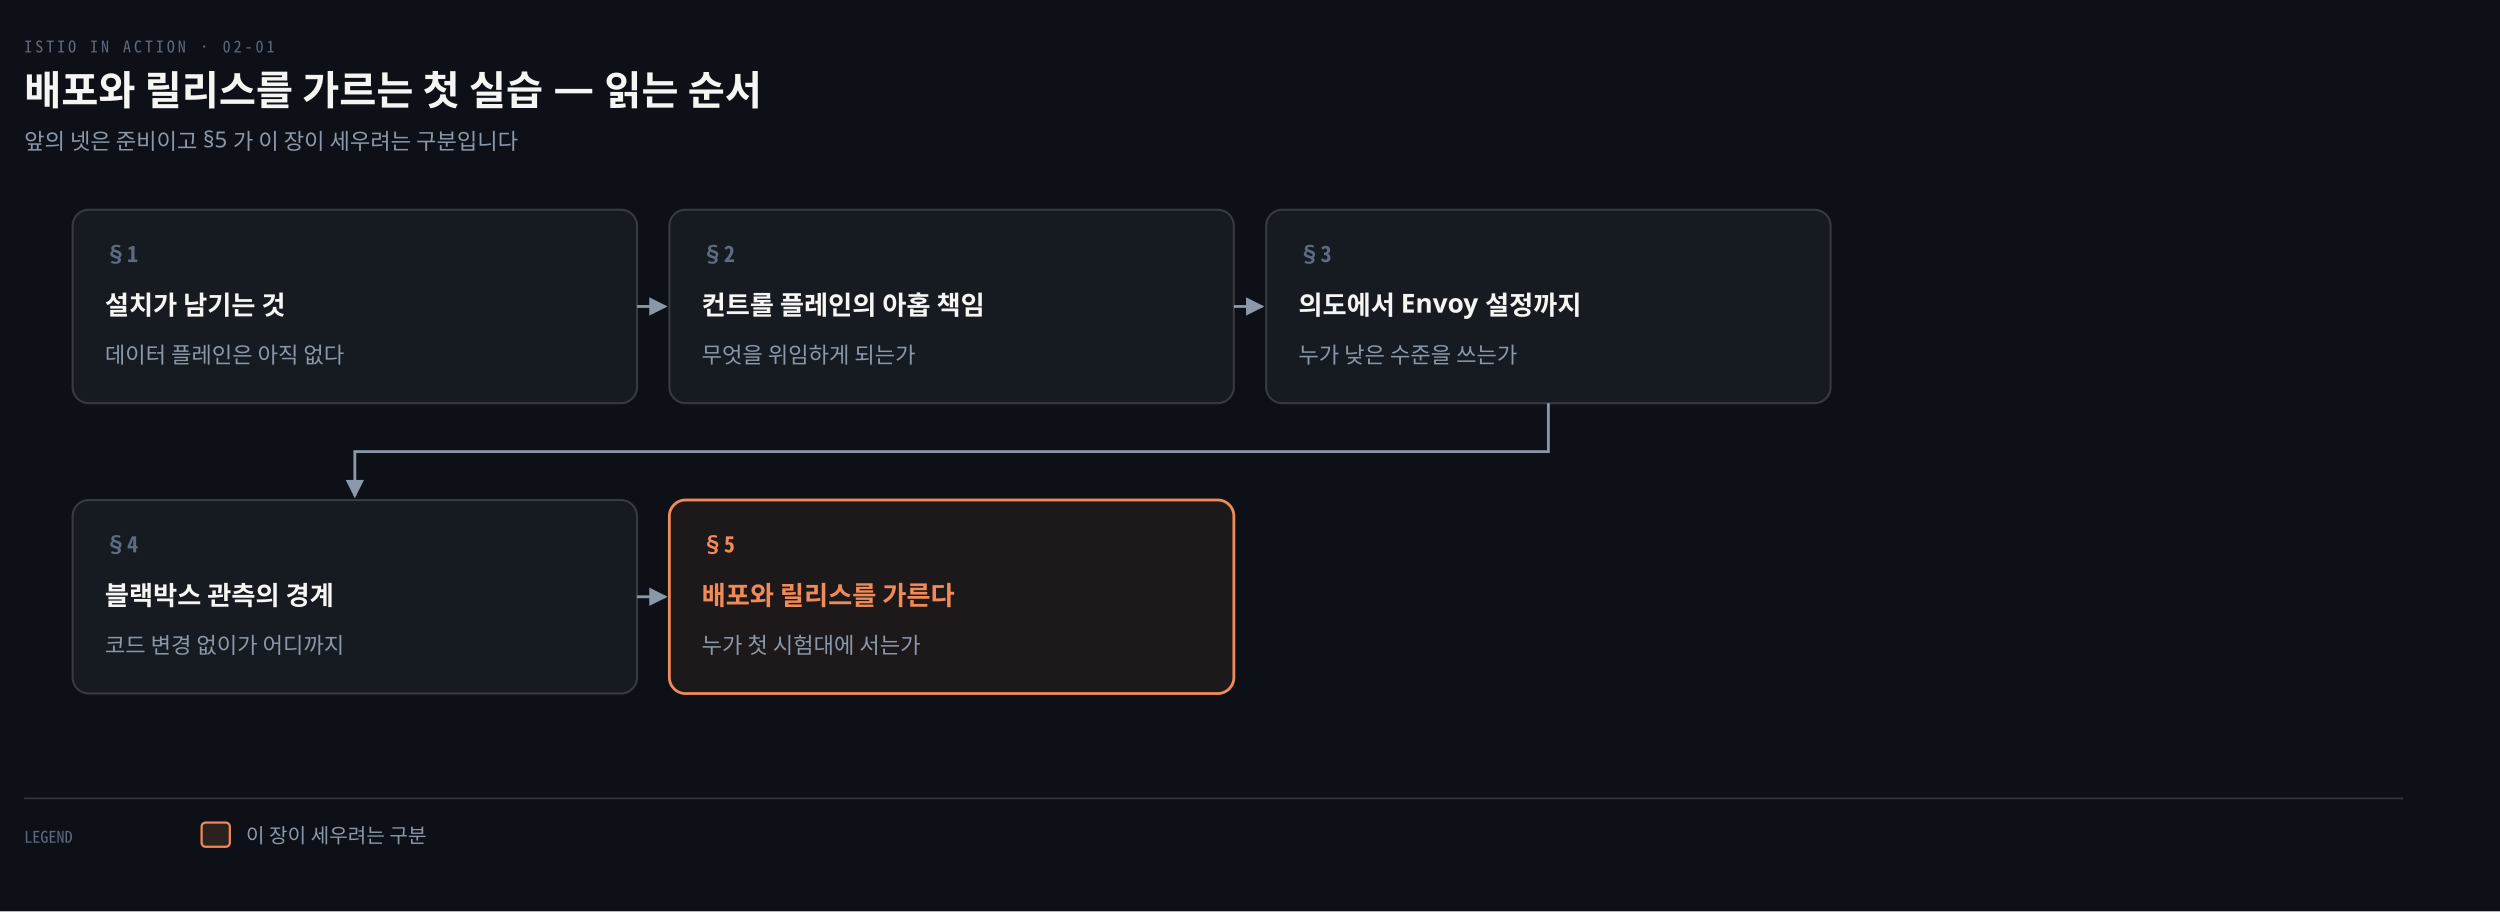
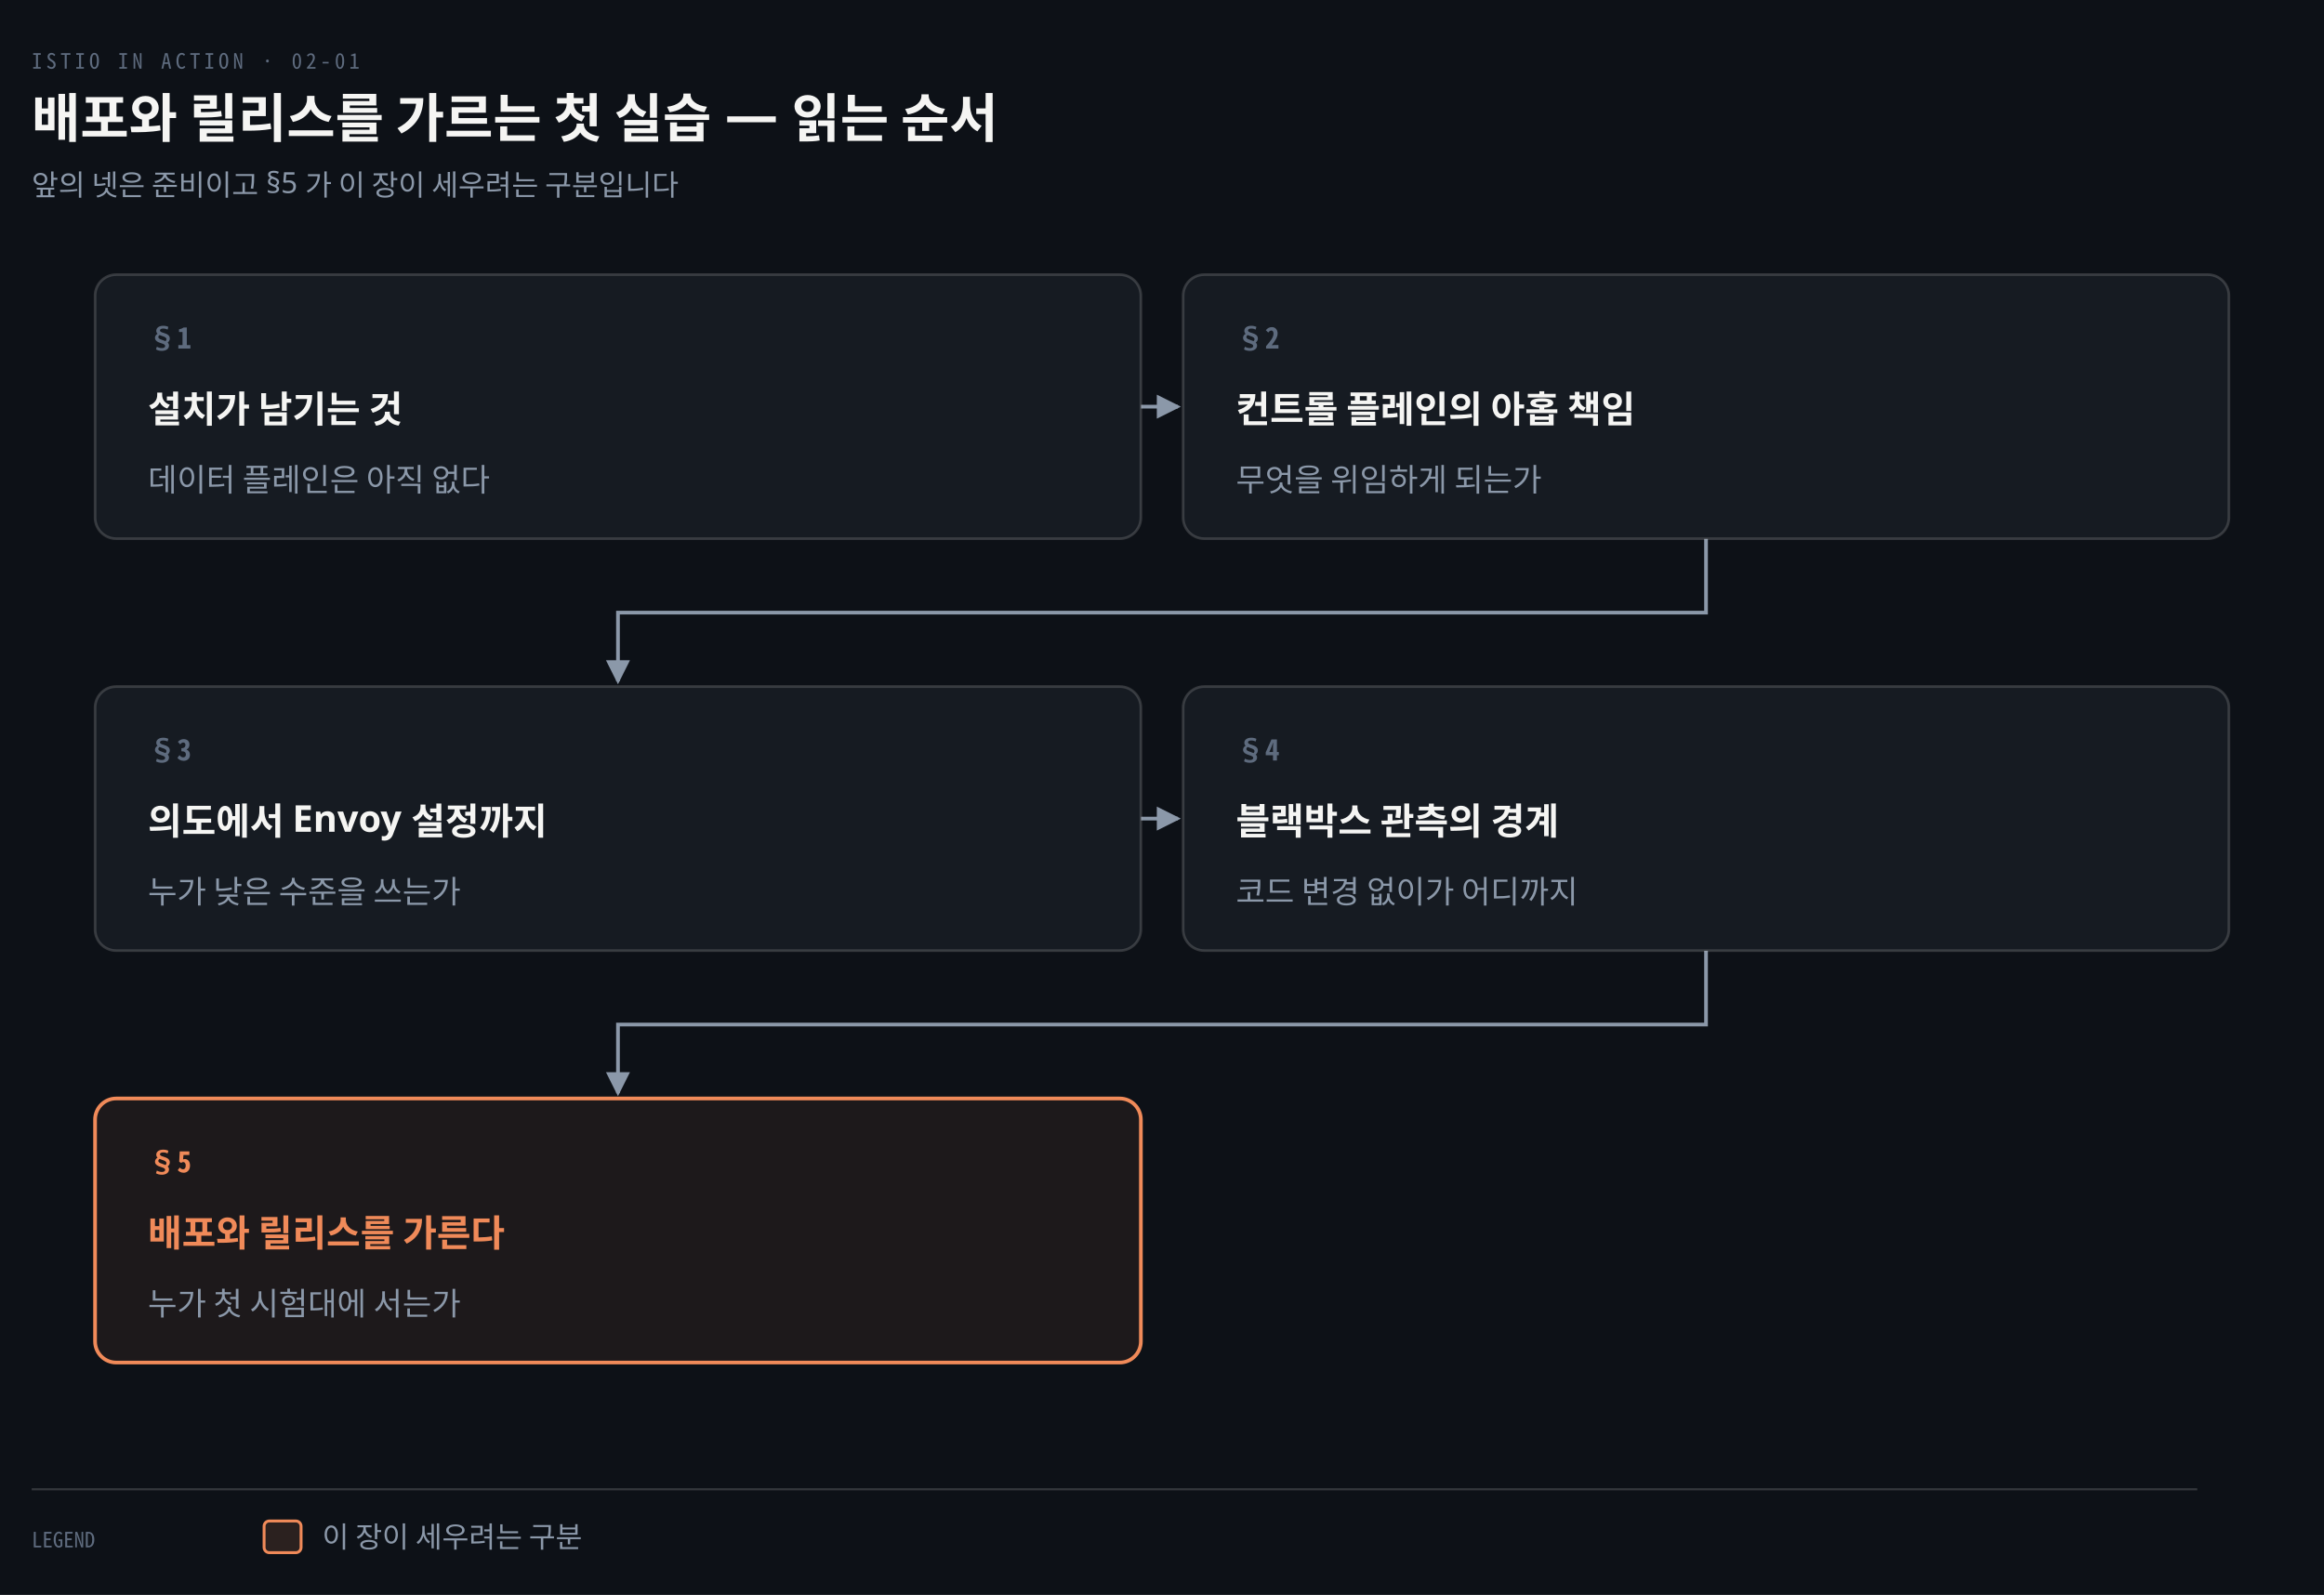
- <svg xmlns="http://www.w3.org/2000/svg" viewBox="0 0 1240 452" width="100%" role="img" aria-labelledby="dt dd">
+ <svg xmlns="http://www.w3.org/2000/svg" viewBox="0 0 880 604" width="100%" role="img" aria-labelledby="dt dd">
  <defs>
    <marker id="ar" viewBox="0 0 8 8" refX="7" refY="4" markerWidth="6.5" markerHeight="6.5" orient="auto">
      <path d="M0 0 L8 4 L0 8 z" fill="#8B98A9" />
    </marker>
    <marker id="ok" viewBox="0 0 8 8" refX="7" refY="4" markerWidth="6.5" markerHeight="6.5" orient="auto">
      <path d="M0 0 L8 4 L0 8 z" fill="#3FB98C" />
    </marker>
    <marker id="warn" viewBox="0 0 8 8" refX="7" refY="4" markerWidth="6.5" markerHeight="6.5" orient="auto">
      <path d="M0 0 L8 4 L0 8 z" fill="#E3B341" />
    </marker>
    <marker id="bad" viewBox="0 0 8 8" refX="7" refY="4" markerWidth="6.5" markerHeight="6.5" orient="auto">
      <path d="M0 0 L8 4 L0 8 z" fill="#F0616D" />
    </marker>
    <marker id="info" viewBox="0 0 8 8" refX="7" refY="4" markerWidth="6.5" markerHeight="6.5" orient="auto">
      <path d="M0 0 L8 4 L0 8 z" fill="#6A95D8" />
    </marker>
    <marker id="acc" viewBox="0 0 8 8" refX="7" refY="4" markerWidth="6.5" markerHeight="6.5" orient="auto">
      <path d="M0 0 L8 4 L0 8 z" fill="#F08A59" />
    </marker>
    <marker id="soft" viewBox="0 0 8 8" refX="7" refY="4" markerWidth="6.5" markerHeight="6.5" orient="auto">
      <path d="M0 0 L8 4 L0 8 z" fill="#5E6B7E" />
    </marker>
  </defs>
-   <rect width="1240" height="452" fill="#0D1117" />
+   <rect width="880" height="604" fill="#0D1117" />
  <text x="12" y="26" font-family="'Geist Mono','Noto Sans Mono CJK KR',monospace" font-size="8" letter-spacing="0.18em" fill="#5E6B7E">ISTIO IN ACTION · 02-01</text>
  <text x="12" y="52" font-family="'Geist','Apple SD Gothic Neo','Noto Sans KR','Malgun Gothic',sans-serif" font-size="20" font-weight="600" fill="#F5F5F3">배포와 릴리스를 가르는 첫 실습 — 읽는 순서</text>
  <text x="12" y="74" font-family="'Geist','Apple SD Gothic Neo','Noto Sans KR','Malgun Gothic',sans-serif" font-size="11" fill="#8B98A9">앞의 넷은 준비이고 §5 가 이 장이 세우려는 구분입니다</text>
-   <path d="M 316 152.0 L 330 152.0" fill="none" stroke="#8B98A9" stroke-width="1.4" marker-end="url(#ar)" />
-   <path d="M 612 152.0 L 626 152.0" fill="none" stroke="#8B98A9" stroke-width="1.4" marker-end="url(#ar)" />
-   <path d="M 768.0 200 L 768.0 224 L 176.0 224 L 176.0 246" fill="none" stroke="#8B98A9" stroke-width="1.4" marker-end="url(#ar)" />
-   <path d="M 316 296.0 L 330 296.0" fill="none" stroke="#8B98A9" stroke-width="1.4" marker-end="url(#ar)" />
-   <rect x="36" y="104" width="280" height="96" rx="8" fill="#161B22" stroke="rgba(191,192,192,0.22)" stroke-width="1.0" />
-   <text x="52" y="130" text-anchor="start" font-family="'Geist Mono','Noto Sans Mono CJK KR',monospace" font-size="11" font-weight="600" fill="#5E6B7E">§1</text>
-   <text x="52" y="156" text-anchor="start" font-family="'Geist','Apple SD Gothic Neo','Noto Sans KR','Malgun Gothic',sans-serif" font-size="13" font-weight="600" fill="#F5F5F3">설치가 남기는 것</text>
-   <text x="52" y="180" text-anchor="start" font-family="'Geist','Apple SD Gothic Neo','Noto Sans KR','Malgun Gothic',sans-serif" font-size="11" font-weight="400" fill="#8B98A9">데이터 플레인은 아직 없다</text>
-   <rect x="332" y="104" width="280" height="96" rx="8" fill="#161B22" stroke="rgba(191,192,192,0.22)" stroke-width="1.0" />
-   <text x="348" y="130" text-anchor="start" font-family="'Geist Mono','Noto Sans Mono CJK KR',monospace" font-size="11" font-weight="600" fill="#5E6B7E">§2</text>
-   <text x="348" y="156" text-anchor="start" font-family="'Geist','Apple SD Gothic Neo','Noto Sans KR','Malgun Gothic',sans-serif" font-size="13" font-weight="600" fill="#F5F5F3">컨트롤 플레인의 아홉 책임</text>
-   <text x="348" y="180" text-anchor="start" font-family="'Geist','Apple SD Gothic Neo','Noto Sans KR','Malgun Gothic',sans-serif" font-size="11" font-weight="400" fill="#8B98A9">무엇을 위임하게 되는가</text>
-   <rect x="628" y="104" width="280" height="96" rx="8" fill="#161B22" stroke="rgba(191,192,192,0.22)" stroke-width="1.0" />
-   <text x="644" y="130" text-anchor="start" font-family="'Geist Mono','Noto Sans Mono CJK KR',monospace" font-size="11" font-weight="600" fill="#5E6B7E">§3</text>
-   <text x="644" y="156" text-anchor="start" font-family="'Geist','Apple SD Gothic Neo','Noto Sans KR','Malgun Gothic',sans-serif" font-size="13" font-weight="600" fill="#F5F5F3">의도에서 Envoy 설정까지</text>
-   <text x="644" y="180" text-anchor="start" font-family="'Geist','Apple SD Gothic Neo','Noto Sans KR','Malgun Gothic',sans-serif" font-size="11" font-weight="400" fill="#8B98A9">누가 낮은 수준을 쓰는가</text>
-   <rect x="36" y="248" width="280" height="96" rx="8" fill="#161B22" stroke="rgba(191,192,192,0.22)" stroke-width="1.0" />
-   <text x="52" y="274" text-anchor="start" font-family="'Geist Mono','Noto Sans Mono CJK KR',monospace" font-size="11" font-weight="600" fill="#5E6B7E">§4</text>
-   <text x="52" y="300" text-anchor="start" font-family="'Geist','Apple SD Gothic Neo','Noto Sans KR','Malgun Gothic',sans-serif" font-size="13" font-weight="600" fill="#F5F5F3">블랙박스 관측의 경계</text>
-   <text x="52" y="324" text-anchor="start" font-family="'Geist','Apple SD Gothic Neo','Noto Sans KR','Malgun Gothic',sans-serif" font-size="11" font-weight="400" fill="#8B98A9">코드 변경 없이가 어디까지</text>
-   <rect x="332" y="248" width="280" height="96" rx="8" fill="#F08A5912" stroke="#F08A59" stroke-width="1.4" />
-   <text x="348" y="274" text-anchor="start" font-family="'Geist Mono','Noto Sans Mono CJK KR',monospace" font-size="11" font-weight="600" fill="#F08A59">§5</text>
-   <text x="348" y="300" text-anchor="start" font-family="'Geist','Apple SD Gothic Neo','Noto Sans KR','Malgun Gothic',sans-serif" font-size="13" font-weight="600" fill="#F08A59">배포와 릴리스를 가른다</text>
-   <text x="348" y="324" text-anchor="start" font-family="'Geist','Apple SD Gothic Neo','Noto Sans KR','Malgun Gothic',sans-serif" font-size="11" font-weight="400" fill="#8B98A9">누가 첫 시험대에 서는가</text>
-   <line x1="12" y1="396" x2="1192" y2="396" stroke="rgba(191,192,192,0.22)" stroke-width="0.8" />
-   <text x="12" y="418" text-anchor="start" font-family="'Geist Mono','Noto Sans Mono CJK KR',monospace" font-size="8" font-weight="400" fill="#5E6B7E">LEGEND</text>
-   <rect x="100" y="408" width="14" height="12" rx="2" fill="#F08A5922" stroke="#F08A59" stroke-width="1.1" />
-   <text x="122" y="418" text-anchor="start" font-family="'Geist','Apple SD Gothic Neo','Noto Sans KR','Malgun Gothic',sans-serif" font-size="10" font-weight="400" fill="#8B98A9">이 장이 세우려는 구분</text>
+   <path d="M 432 154.0 L 446 154.0" fill="none" stroke="#8B98A9" stroke-width="1.4" marker-end="url(#ar)" />
+   <path d="M 646.0 204 L 646.0 232.0 L 234.0 232.0 L 234.0 258" fill="none" stroke="#8B98A9" stroke-width="1.4" marker-end="url(#ar)" />
+   <path d="M 432 310.0 L 446 310.0" fill="none" stroke="#8B98A9" stroke-width="1.4" marker-end="url(#ar)" />
+   <path d="M 646.0 360 L 646.0 388.0 L 234.0 388.0 L 234.0 414" fill="none" stroke="#8B98A9" stroke-width="1.4" marker-end="url(#ar)" />
+   <rect x="36" y="104" width="396" height="100" rx="8" fill="#161B22" stroke="rgba(191,192,192,0.22)" stroke-width="1.0" />
+   <text x="56" y="132" text-anchor="start" font-family="'Geist Mono','Noto Sans Mono CJK KR',monospace" font-size="11" font-weight="600" fill="#5E6B7E">§1</text>
+   <text x="56" y="160" text-anchor="start" font-family="'Geist','Apple SD Gothic Neo','Noto Sans KR','Malgun Gothic',sans-serif" font-size="14" font-weight="600" fill="#F5F5F3">설치가 남기는 것</text>
+   <text x="56" y="186" text-anchor="start" font-family="'Geist','Apple SD Gothic Neo','Noto Sans KR','Malgun Gothic',sans-serif" font-size="12" font-weight="400" fill="#8B98A9">데이터 플레인은 아직 없다</text>
+   <rect x="448" y="104" width="396" height="100" rx="8" fill="#161B22" stroke="rgba(191,192,192,0.22)" stroke-width="1.0" />
+   <text x="468" y="132" text-anchor="start" font-family="'Geist Mono','Noto Sans Mono CJK KR',monospace" font-size="11" font-weight="600" fill="#5E6B7E">§2</text>
+   <text x="468" y="160" text-anchor="start" font-family="'Geist','Apple SD Gothic Neo','Noto Sans KR','Malgun Gothic',sans-serif" font-size="14" font-weight="600" fill="#F5F5F3">컨트롤 플레인의 아홉 책임</text>
+   <text x="468" y="186" text-anchor="start" font-family="'Geist','Apple SD Gothic Neo','Noto Sans KR','Malgun Gothic',sans-serif" font-size="12" font-weight="400" fill="#8B98A9">무엇을 위임하게 되는가</text>
+   <rect x="36" y="260" width="396" height="100" rx="8" fill="#161B22" stroke="rgba(191,192,192,0.22)" stroke-width="1.0" />
+   <text x="56" y="288" text-anchor="start" font-family="'Geist Mono','Noto Sans Mono CJK KR',monospace" font-size="11" font-weight="600" fill="#5E6B7E">§3</text>
+   <text x="56" y="316" text-anchor="start" font-family="'Geist','Apple SD Gothic Neo','Noto Sans KR','Malgun Gothic',sans-serif" font-size="14" font-weight="600" fill="#F5F5F3">의도에서 Envoy 설정까지</text>
+   <text x="56" y="342" text-anchor="start" font-family="'Geist','Apple SD Gothic Neo','Noto Sans KR','Malgun Gothic',sans-serif" font-size="12" font-weight="400" fill="#8B98A9">누가 낮은 수준을 쓰는가</text>
+   <rect x="448" y="260" width="396" height="100" rx="8" fill="#161B22" stroke="rgba(191,192,192,0.22)" stroke-width="1.0" />
+   <text x="468" y="288" text-anchor="start" font-family="'Geist Mono','Noto Sans Mono CJK KR',monospace" font-size="11" font-weight="600" fill="#5E6B7E">§4</text>
+   <text x="468" y="316" text-anchor="start" font-family="'Geist','Apple SD Gothic Neo','Noto Sans KR','Malgun Gothic',sans-serif" font-size="14" font-weight="600" fill="#F5F5F3">블랙박스 관측의 경계</text>
+   <text x="468" y="342" text-anchor="start" font-family="'Geist','Apple SD Gothic Neo','Noto Sans KR','Malgun Gothic',sans-serif" font-size="12" font-weight="400" fill="#8B98A9">코드 변경 없이가 어디까지</text>
+   <rect x="36" y="416" width="396" height="100" rx="8" fill="#F08A5912" stroke="#F08A59" stroke-width="1.4" />
+   <text x="56" y="444" text-anchor="start" font-family="'Geist Mono','Noto Sans Mono CJK KR',monospace" font-size="11" font-weight="600" fill="#F08A59">§5</text>
+   <text x="56" y="472" text-anchor="start" font-family="'Geist','Apple SD Gothic Neo','Noto Sans KR','Malgun Gothic',sans-serif" font-size="14" font-weight="600" fill="#F08A59">배포와 릴리스를 가른다</text>
+   <text x="56" y="498" text-anchor="start" font-family="'Geist','Apple SD Gothic Neo','Noto Sans KR','Malgun Gothic',sans-serif" font-size="12" font-weight="400" fill="#8B98A9">누가 첫 시험대에 서는가</text>
+   <line x1="12" y1="564" x2="832" y2="564" stroke="rgba(191,192,192,0.22)" stroke-width="0.8" />
+   <text x="12" y="586" text-anchor="start" font-family="'Geist Mono','Noto Sans Mono CJK KR',monospace" font-size="8" font-weight="400" fill="#5E6B7E">LEGEND</text>
+   <rect x="100" y="576" width="14" height="12" rx="2" fill="#F08A5922" stroke="#F08A59" stroke-width="1.1" />
+   <text x="122" y="586" text-anchor="start" font-family="'Geist','Apple SD Gothic Neo','Noto Sans KR','Malgun Gothic',sans-serif" font-size="11" font-weight="400" fill="#8B98A9">이 장이 세우려는 구분</text>
</svg>
